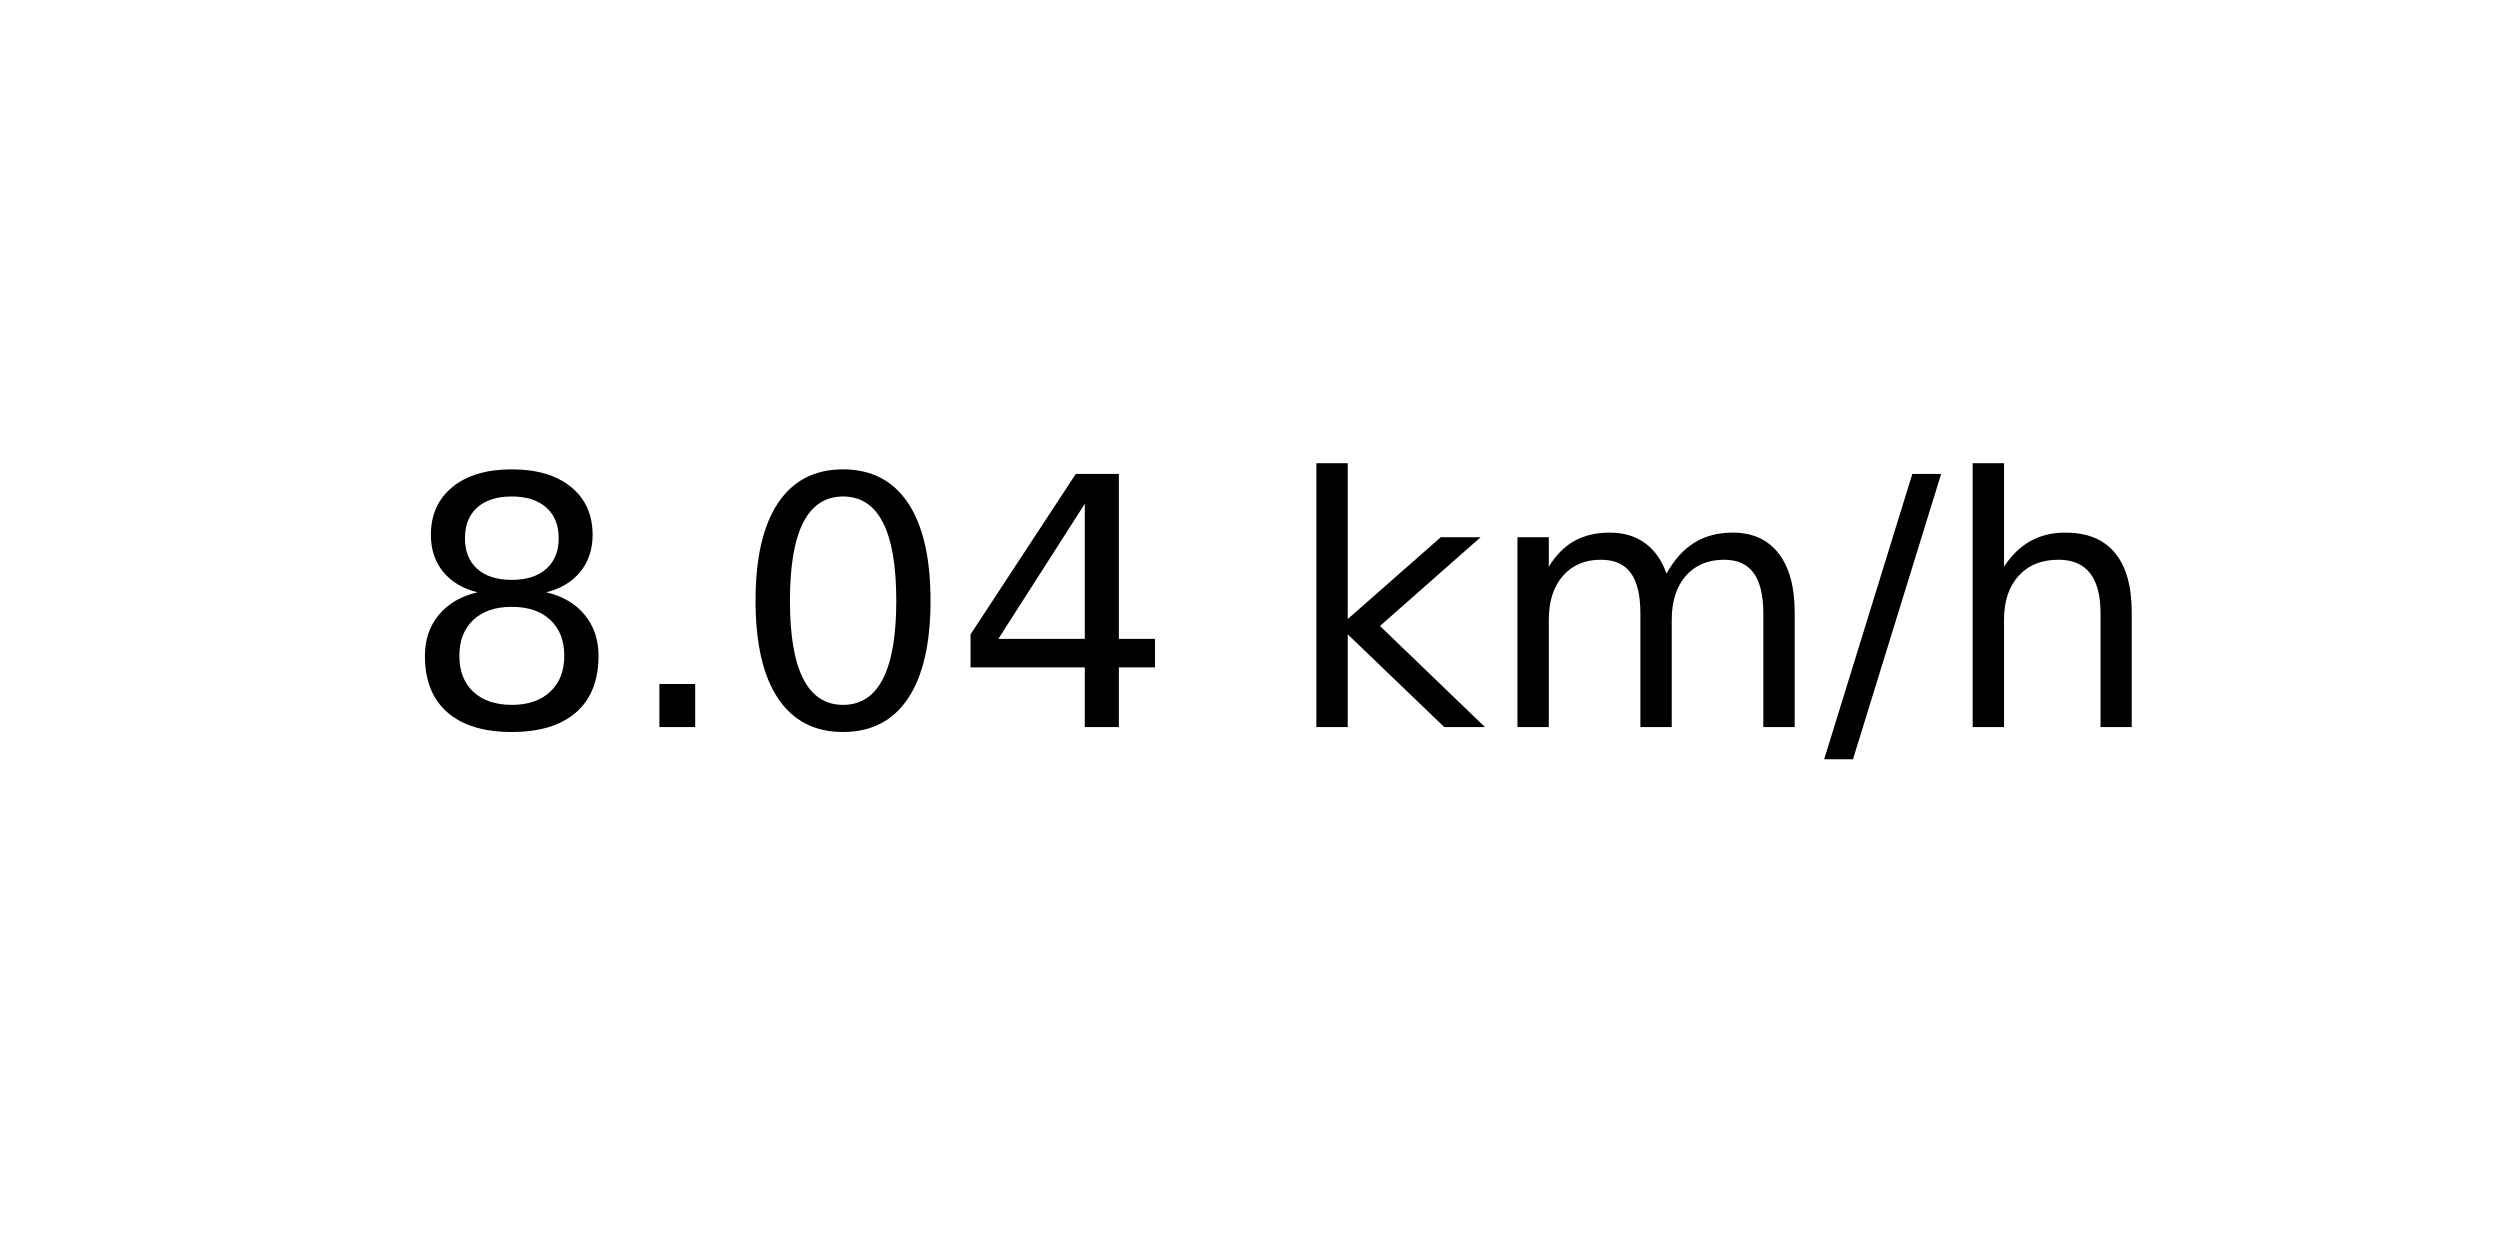
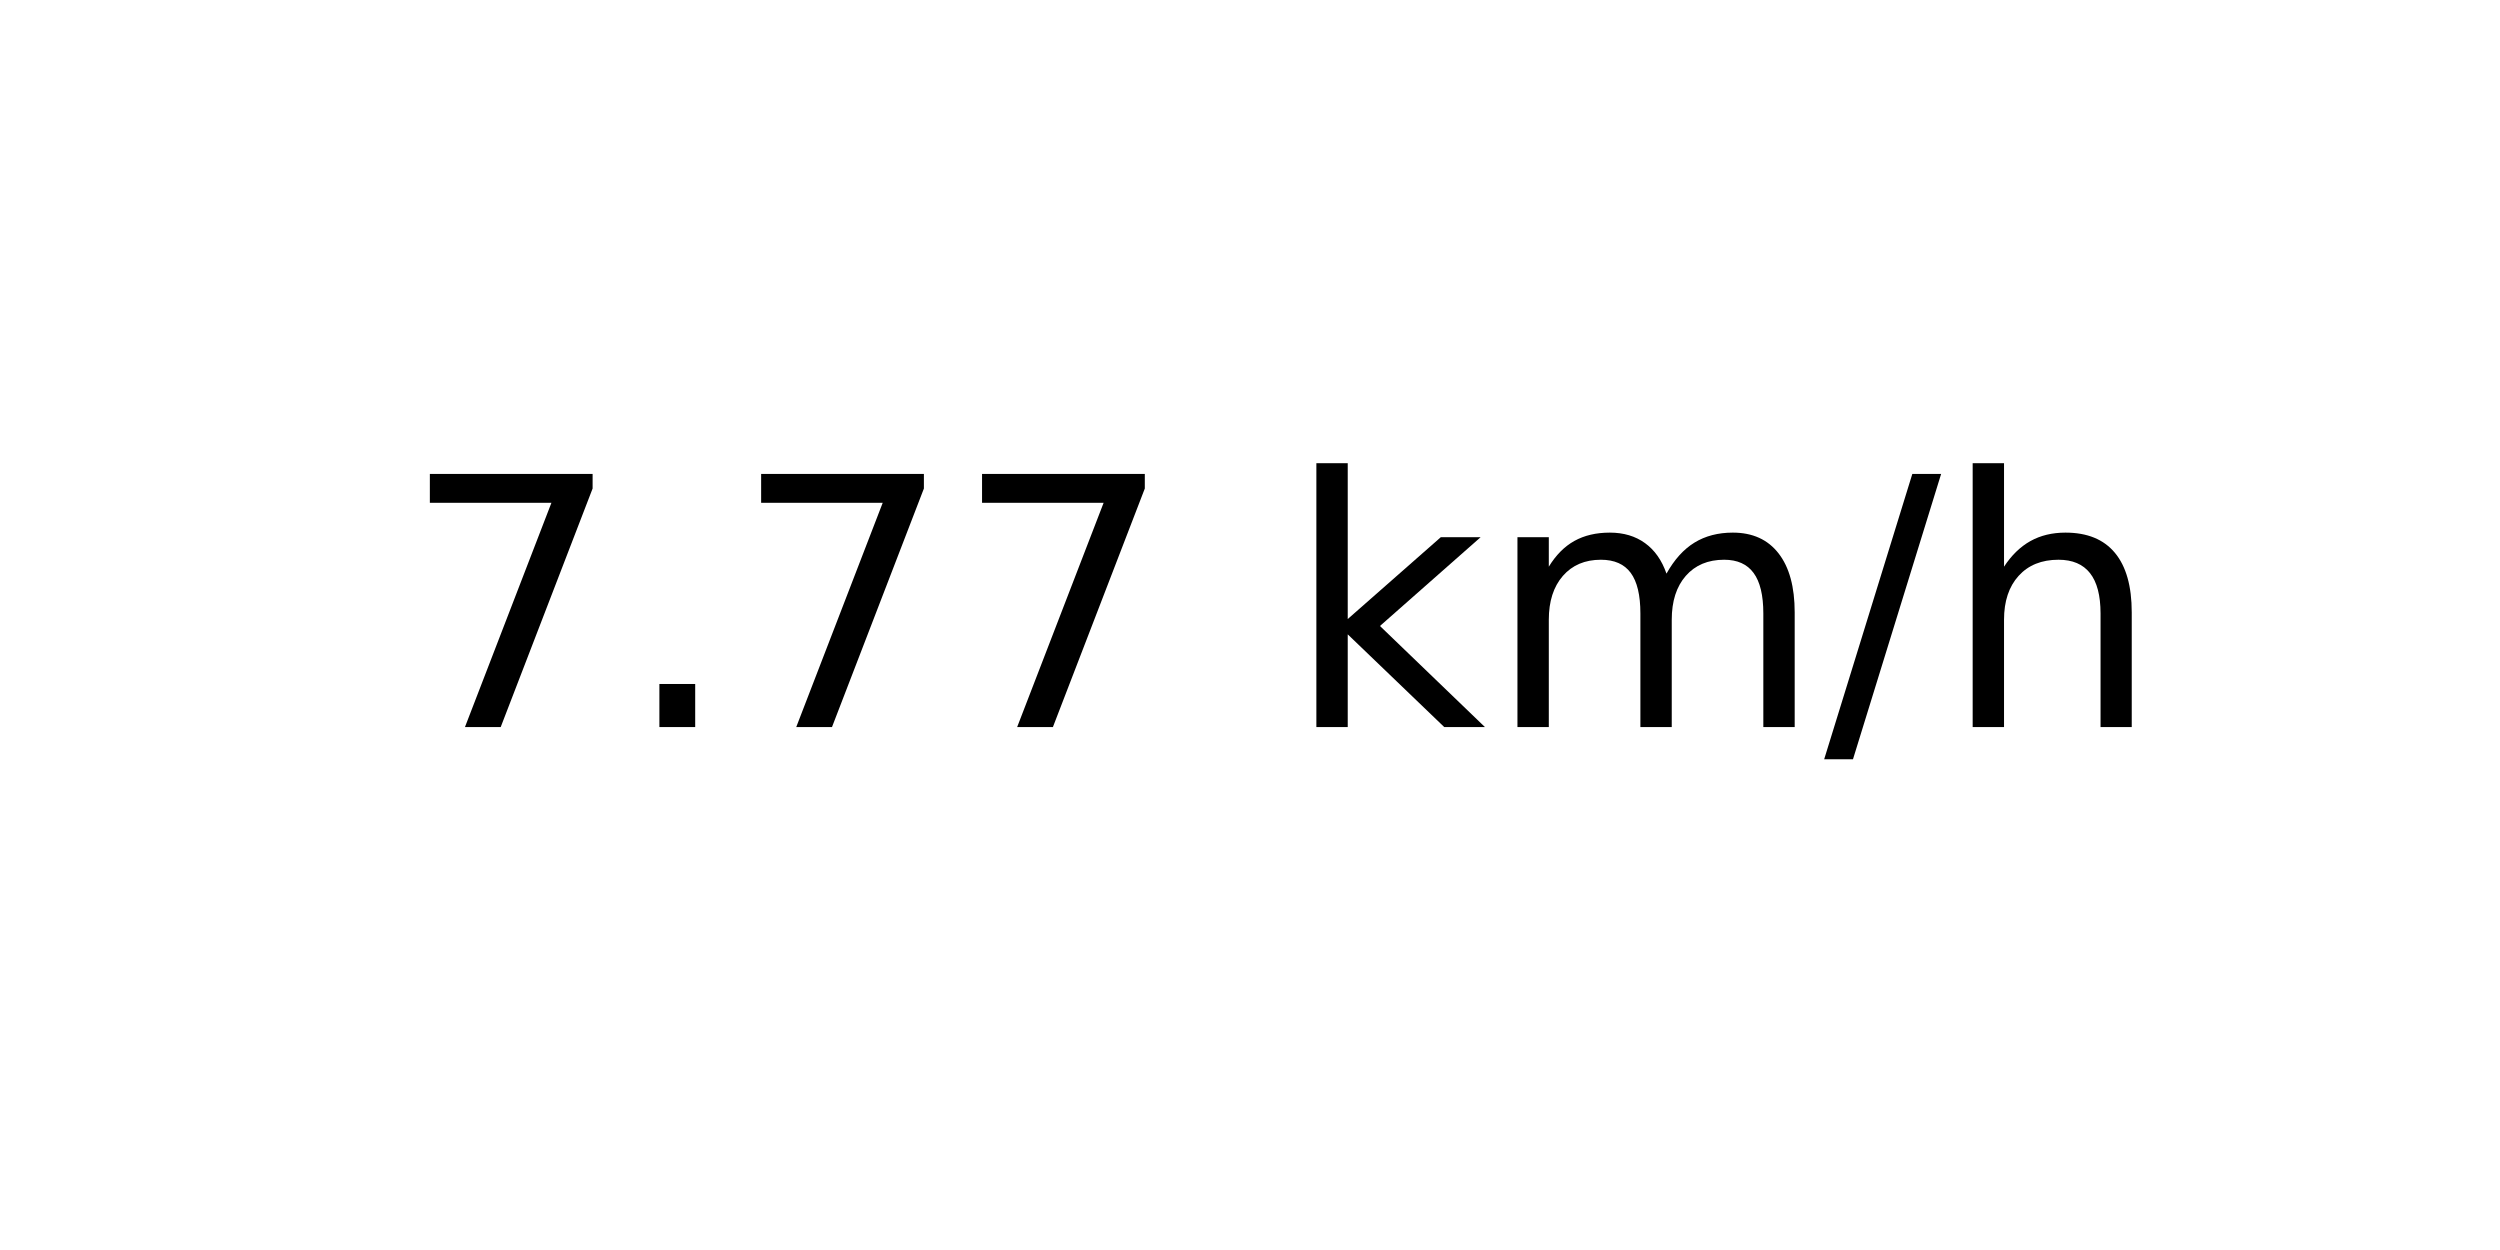
<svg xmlns="http://www.w3.org/2000/svg" xmlns:xlink="http://www.w3.org/1999/xlink" width="72pt" height="36pt" viewBox="0 0 72 36" version="1.1">
  <defs>
    <style type="text/css">*{stroke-linejoin: round; stroke-linecap: butt}</style>
  </defs>
  <g id="figure_1">
    <g id="axes_1">
      <g id="text_1">
        <g transform="translate(11.55937 20.93937) scale(0.1 -0.1)">
          <defs>
-             <path id="DejaVuSans-38" d="M 2034 2216  Q 1584 2216 1326 1975  Q 1069 1734 1069 1313  Q 1069 891 1326 650  Q 1584 409 2034 409  Q 2484 409 2743 651  Q 3003 894 3003 1313  Q 3003 1734 2745 1975  Q 2488 2216 2034 2216  z M 1403 2484  Q 997 2584 770 2862  Q 544 3141 544 3541  Q 544 4100 942 4425  Q 1341 4750 2034 4750  Q 2731 4750 3128 4425  Q 3525 4100 3525 3541  Q 3525 3141 3298 2862  Q 3072 2584 2669 2484  Q 3125 2378 3379 2068  Q 3634 1759 3634 1313  Q 3634 634 3220 271  Q 2806 -91 2034 -91  Q 1263 -91 848 271  Q 434 634 434 1313  Q 434 1759 690 2068  Q 947 2378 1403 2484  z M 1172 3481  Q 1172 3119 1398 2916  Q 1625 2713 2034 2713  Q 2441 2713 2670 2916  Q 2900 3119 2900 3481  Q 2900 3844 2670 4047  Q 2441 4250 2034 4250  Q 1625 4250 1398 4047  Q 1172 3844 1172 3481  z " transform="scale(0.015625)" />
+             <path id="DejaVuSans-37" d="M 525 4666  L 3525 4666  L 3525 4397  L 1831 0  L 1172 0  L 2766 4134  L 525 4134  L 525 4666  z " transform="scale(0.015625)" />
            <path id="DejaVuSans-2e" d="M 684 794  L 1344 794  L 1344 0  L 684 0  L 684 794  z " transform="scale(0.015625)" />
-             <path id="DejaVuSans-30" d="M 2034 4250  Q 1547 4250 1301 3770  Q 1056 3291 1056 2328  Q 1056 1369 1301 889  Q 1547 409 2034 409  Q 2525 409 2770 889  Q 3016 1369 3016 2328  Q 3016 3291 2770 3770  Q 2525 4250 2034 4250  z M 2034 4750  Q 2819 4750 3233 4129  Q 3647 3509 3647 2328  Q 3647 1150 3233 529  Q 2819 -91 2034 -91  Q 1250 -91 836 529  Q 422 1150 422 2328  Q 422 3509 836 4129  Q 1250 4750 2034 4750  z " transform="scale(0.015625)" />
-             <path id="DejaVuSans-34" d="M 2419 4116  L 825 1625  L 2419 1625  L 2419 4116  z M 2253 4666  L 3047 4666  L 3047 1625  L 3713 1625  L 3713 1100  L 3047 1100  L 3047 0  L 2419 0  L 2419 1100  L 313 1100  L 313 1709  L 2253 4666  z " transform="scale(0.015625)" />
            <path id="DejaVuSans-20" transform="scale(0.015625)" />
            <path id="DejaVuSans-6b" d="M 581 4863  L 1159 4863  L 1159 1991  L 2875 3500  L 3609 3500  L 1753 1863  L 3688 0  L 2938 0  L 1159 1709  L 1159 0  L 581 0  L 581 4863  z " transform="scale(0.015625)" />
            <path id="DejaVuSans-6d" d="M 3328 2828  Q 3544 3216 3844 3400  Q 4144 3584 4550 3584  Q 5097 3584 5394 3201  Q 5691 2819 5691 2113  L 5691 0  L 5113 0  L 5113 2094  Q 5113 2597 4934 2840  Q 4756 3084 4391 3084  Q 3944 3084 3684 2787  Q 3425 2491 3425 1978  L 3425 0  L 2847 0  L 2847 2094  Q 2847 2600 2669 2842  Q 2491 3084 2119 3084  Q 1678 3084 1418 2786  Q 1159 2488 1159 1978  L 1159 0  L 581 0  L 581 3500  L 1159 3500  L 1159 2956  Q 1356 3278 1631 3431  Q 1906 3584 2284 3584  Q 2666 3584 2933 3390  Q 3200 3197 3328 2828  z " transform="scale(0.015625)" />
            <path id="DejaVuSans-2f" d="M 1625 4666  L 2156 4666  L 531 -594  L 0 -594  L 1625 4666  z " transform="scale(0.015625)" />
            <path id="DejaVuSans-68" d="M 3513 2113  L 3513 0  L 2938 0  L 2938 2094  Q 2938 2591 2744 2837  Q 2550 3084 2163 3084  Q 1697 3084 1428 2787  Q 1159 2491 1159 1978  L 1159 0  L 581 0  L 581 4863  L 1159 4863  L 1159 2956  Q 1366 3272 1645 3428  Q 1925 3584 2291 3584  Q 2894 3584 3203 3211  Q 3513 2838 3513 2113  z " transform="scale(0.015625)" />
          </defs>
-           <use xlink:href="#DejaVuSans-38" />
+           <use xlink:href="#DejaVuSans-37" />
          <use xlink:href="#DejaVuSans-2e" x="63.623" />
-           <use xlink:href="#DejaVuSans-30" x="95.41" />
-           <use xlink:href="#DejaVuSans-34" x="159.033" />
+           <use xlink:href="#DejaVuSans-37" x="95.41" />
+           <use xlink:href="#DejaVuSans-37" x="159.033" />
          <use xlink:href="#DejaVuSans-20" x="222.656" />
          <use xlink:href="#DejaVuSans-6b" x="254.443" />
          <use xlink:href="#DejaVuSans-6d" x="312.354" />
          <use xlink:href="#DejaVuSans-2f" x="409.766" />
          <use xlink:href="#DejaVuSans-68" x="443.457" />
        </g>
      </g>
    </g>
  </g>
</svg>
